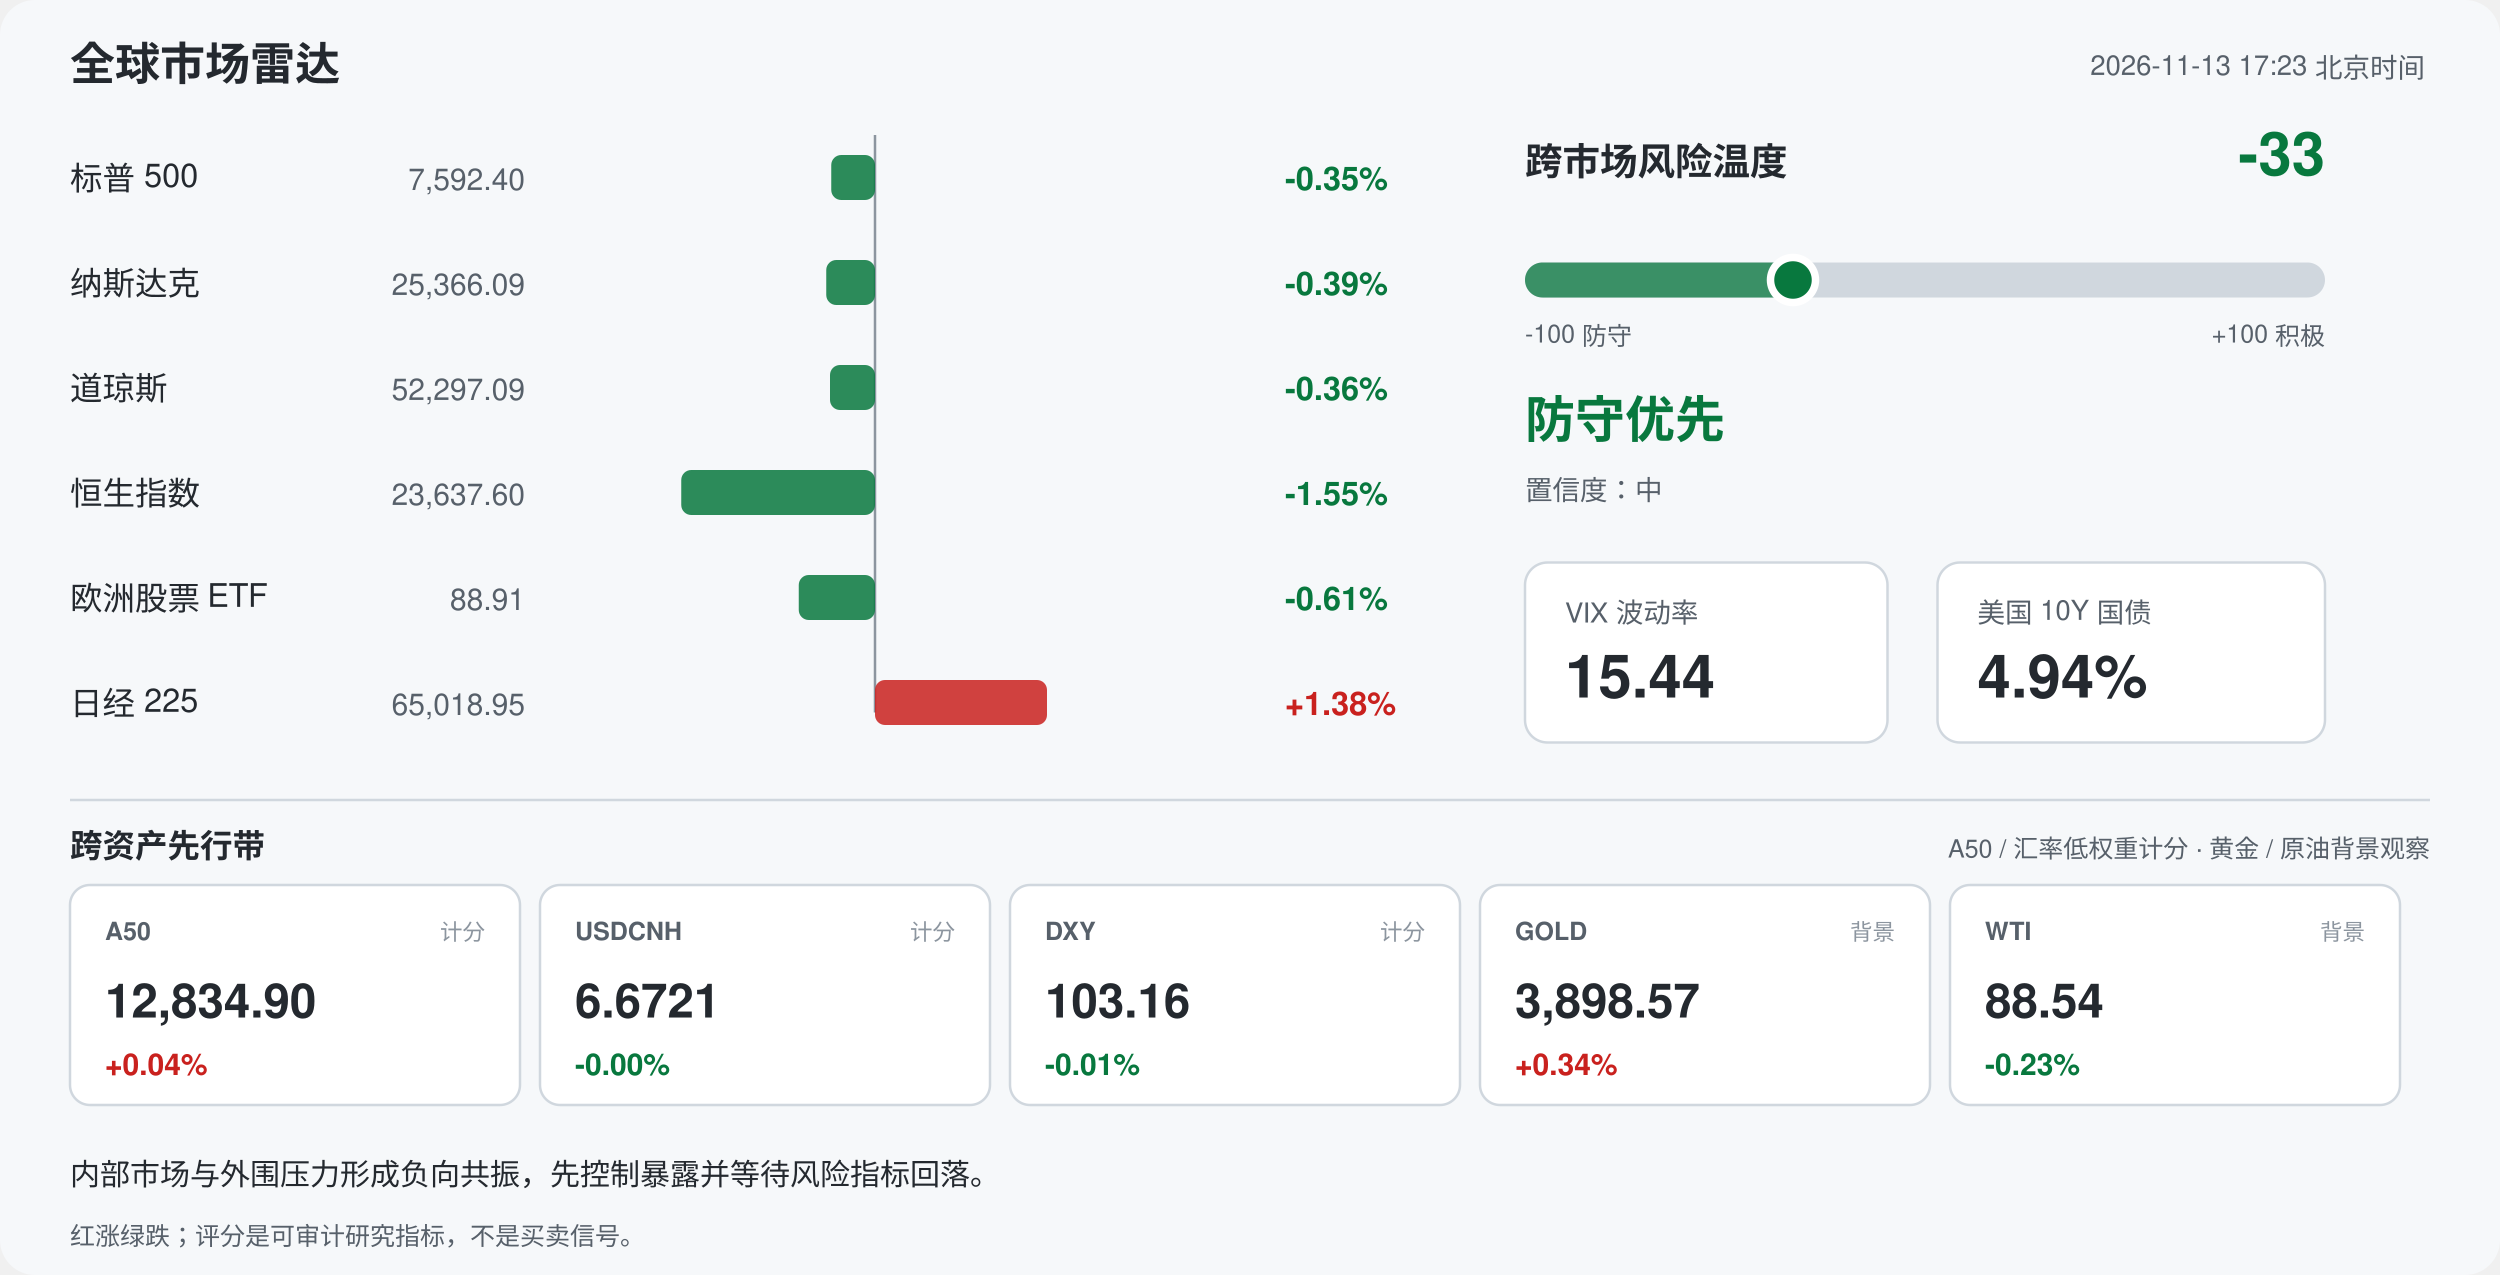
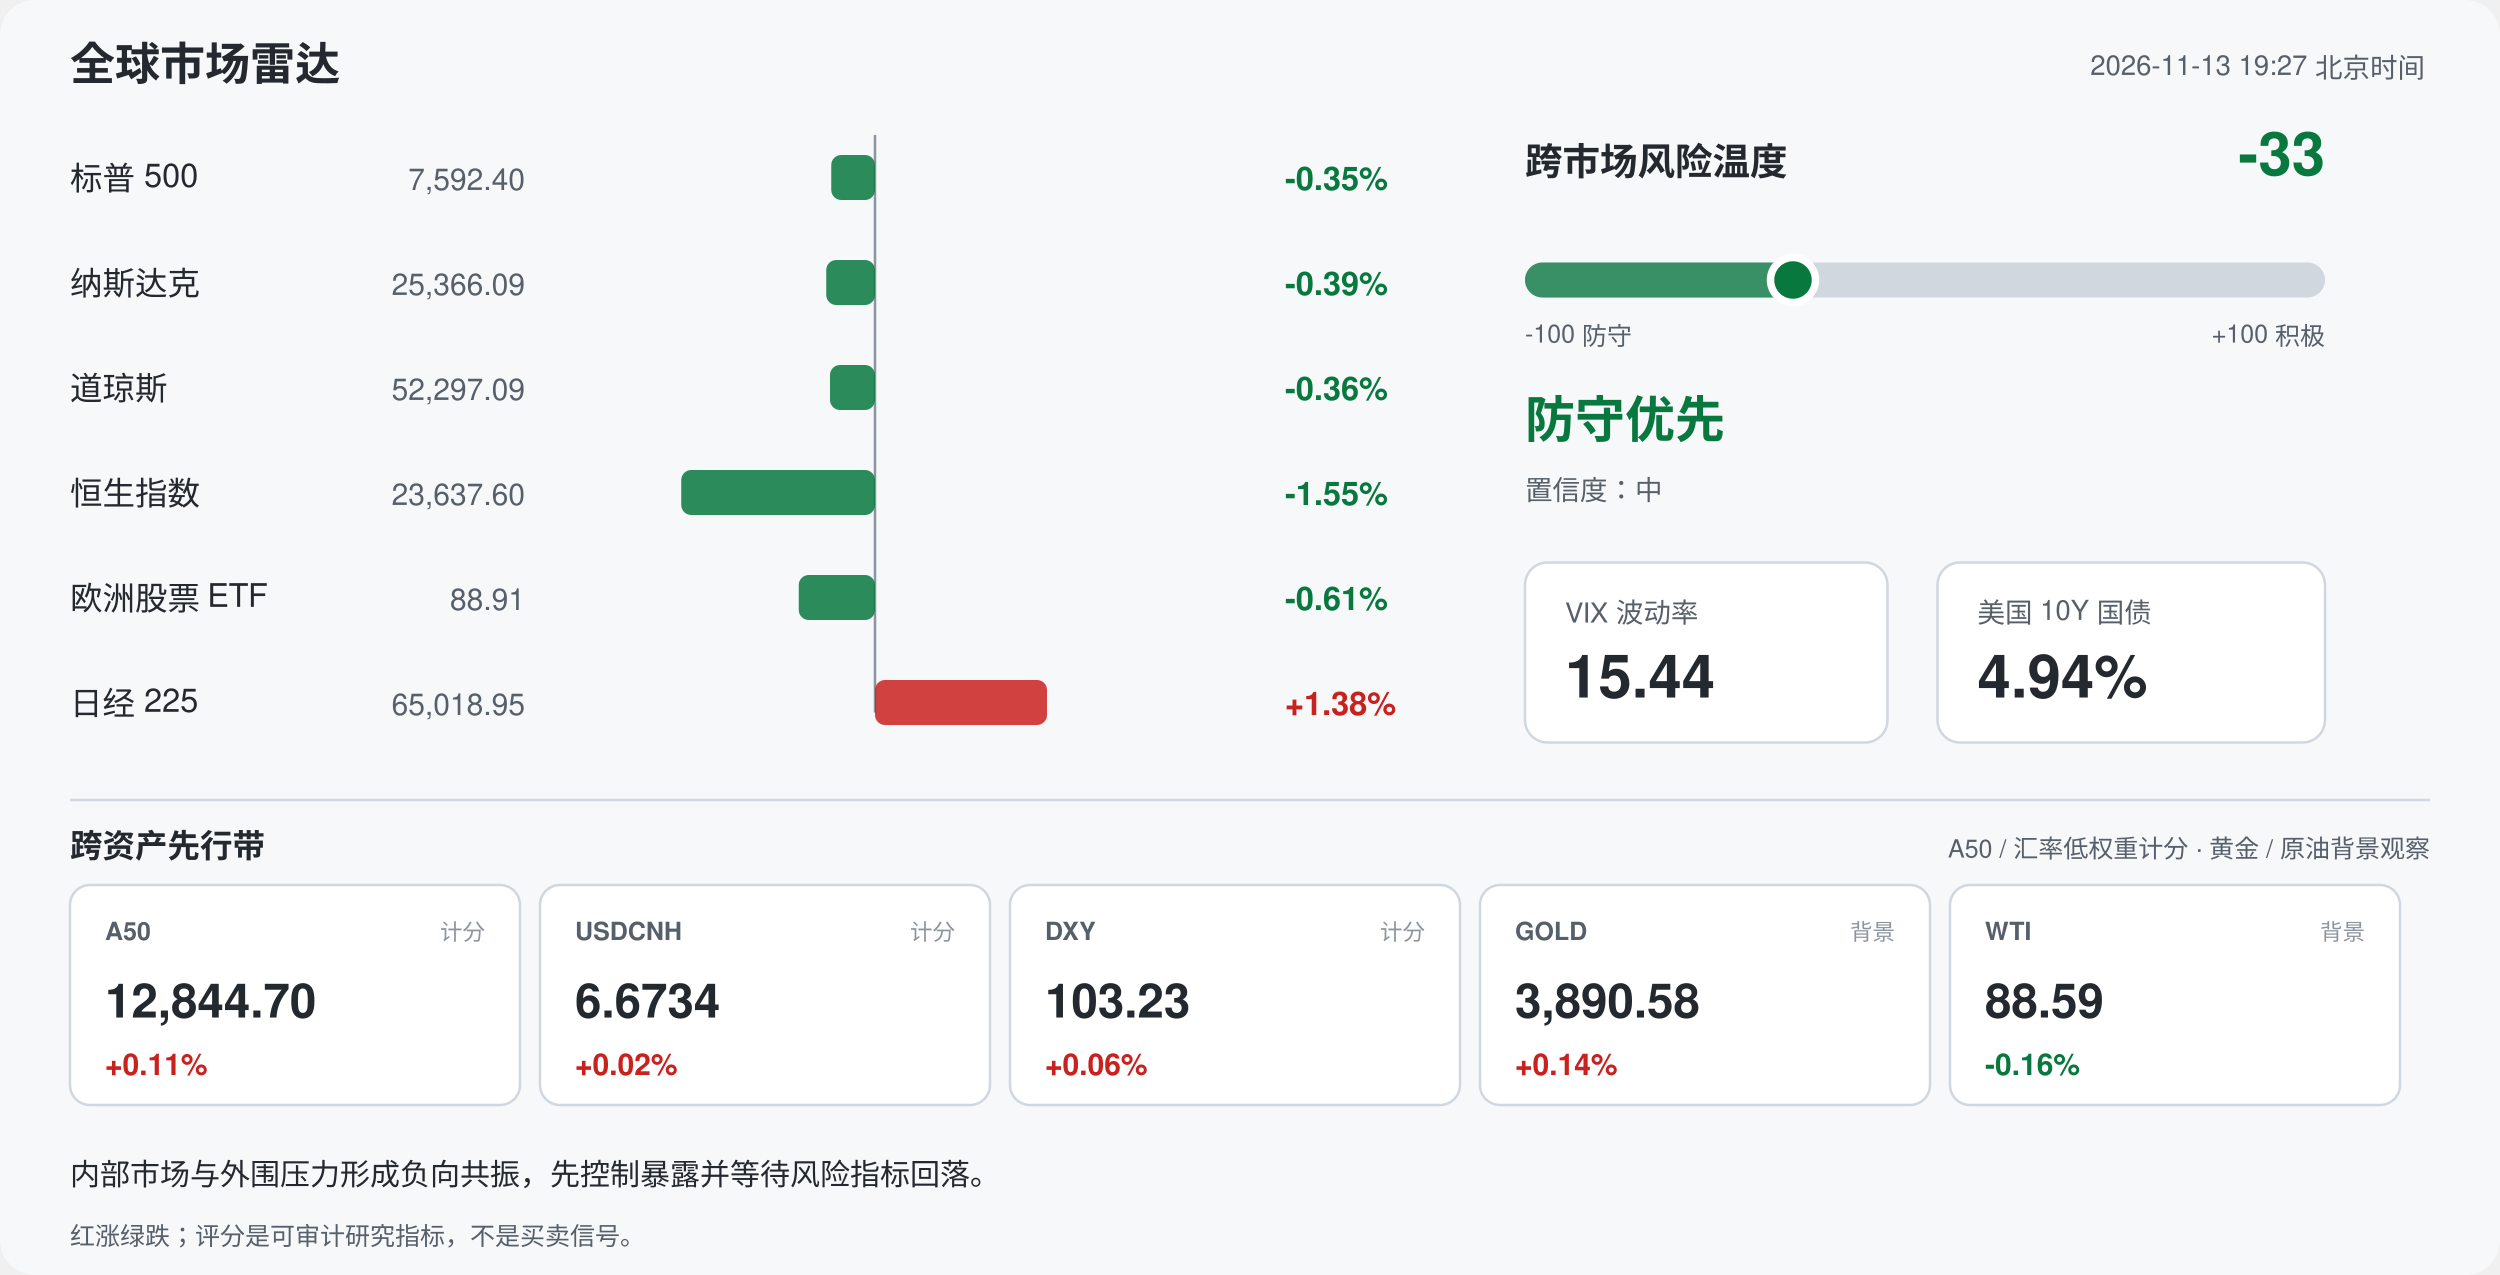
<svg xmlns="http://www.w3.org/2000/svg" width="1000" height="510" viewBox="0 0 1000 510" font-family="-apple-system,Segoe UI,Helvetica,Arial,sans-serif">
  <rect width="1000" height="510" rx="14" fill="#f6f8fa" />
  <text x="28" y="32" font-size="18" font-weight="700" fill="#24292f">全球市场雷达</text>
-   <text x="970" y="30" font-size="11" fill="#57606a" text-anchor="end">2026-11-13 17:23 北京时间</text>
+   <text x="970" y="30" font-size="11" fill="#57606a" text-anchor="end">2026-11-13 19:27 北京时间</text>
  <line x1="350" y1="54" x2="350" y2="285" stroke="#8c959f" stroke-width="1" />
  <text x="28" y="76" font-size="13" fill="#24292f">标普 500</text>
  <text x="210" y="76" font-size="12" fill="#57606a" text-anchor="end">7,592.40</text>
  <rect x="332.5" y="62" width="17.5" height="18" rx="4" fill="#08783e" opacity="0.85" />
  <text x="514" y="76" font-size="13" font-weight="600" fill="#08783e">-0.35%</text>
  <text x="28" y="118" font-size="13" fill="#24292f">纳斯达克</text>
  <text x="210" y="118" font-size="12" fill="#57606a" text-anchor="end">25,366.09</text>
  <rect x="330.5" y="104" width="19.5" height="18" rx="4" fill="#08783e" opacity="0.85" />
  <text x="514" y="118" font-size="13" font-weight="600" fill="#08783e">-0.39%</text>
  <text x="28" y="160" font-size="13" fill="#24292f">道琼斯</text>
  <text x="210" y="160" font-size="12" fill="#57606a" text-anchor="end">52,297.09</text>
  <rect x="332.0" y="146" width="18.0" height="18" rx="4" fill="#08783e" opacity="0.85" />
  <text x="514" y="160" font-size="13" font-weight="600" fill="#08783e">-0.36%</text>
  <text x="28" y="202" font-size="13" fill="#24292f">恒生指数</text>
  <text x="210" y="202" font-size="12" fill="#57606a" text-anchor="end">23,637.60</text>
  <rect x="272.5" y="188" width="77.5" height="18" rx="4" fill="#08783e" opacity="0.85" />
  <text x="514" y="202" font-size="13" font-weight="600" fill="#08783e">-1.55%</text>
  <text x="28" y="244" font-size="13" fill="#24292f">欧洲股票 ETF</text>
  <text x="210" y="244" font-size="12" fill="#57606a" text-anchor="end">88.91</text>
  <rect x="319.5" y="230" width="30.5" height="18" rx="4" fill="#08783e" opacity="0.85" />
  <text x="514" y="244" font-size="13" font-weight="600" fill="#08783e">-0.61%</text>
  <text x="28" y="286" font-size="13" fill="#24292f">日经 225</text>
  <text x="210" y="286" font-size="12" fill="#57606a" text-anchor="end">65,018.95</text>
  <rect x="350.0" y="272" width="68.8" height="18" rx="4" fill="#c9211e" opacity="0.85" />
  <text x="514" y="286" font-size="13" font-weight="600" fill="#c9211e">+1.38%</text>
  <text x="610" y="70" font-size="15" font-weight="700" fill="#24292f">跨市场风险温度</text>
  <text x="930" y="70" font-size="24" font-weight="700" fill="#08783e" text-anchor="end">-33</text>
  <rect x="610" y="105" width="320" height="14" rx="7" fill="#d0d7de" />
  <rect x="610" y="105" width="107.2" height="14" rx="7" fill="#08783e" opacity="0.75" />
  <circle cx="717.2" cy="112" r="9" fill="#08783e" stroke="#ffffff" stroke-width="3" />
  <text x="610" y="137" font-size="10" fill="#57606a">-100 防守</text>
  <text x="930" y="137" font-size="10" fill="#57606a" text-anchor="end">+100 积极</text>
  <text x="610" y="175" font-size="20" font-weight="700" fill="#08783e">防守优先</text>
  <text x="610" y="200" font-size="11" fill="#57606a">置信度：中</text>
  <rect x="610" y="225" width="145" height="72" rx="9" fill="#ffffff" stroke="#d0d7de" />
  <text x="626" y="249" font-size="11" fill="#57606a">VIX 波动率</text>
  <text x="626" y="279" font-size="24" font-weight="700" fill="#24292f">15.44</text>
  <rect x="775" y="225" width="155" height="72" rx="9" fill="#ffffff" stroke="#d0d7de" />
  <text x="791" y="249" font-size="11" fill="#57606a">美国 10Y 国债</text>
  <text x="791" y="279" font-size="24" font-weight="700" fill="#24292f">4.94%</text>
  <line x1="28" y1="320" x2="972" y2="320" stroke="#d0d7de" />
  <text x="28" y="343" font-size="13" font-weight="700" fill="#24292f">跨资产先行带</text>
  <text x="972" y="343" font-size="10" fill="#57606a" text-anchor="end">A50 / 汇率低权重计分 · 黄金 / 原油背景观察</text>
  <rect x="28" y="354" width="180" height="88" rx="8" fill="#ffffff" stroke="#d0d7de" />
  <text x="42" y="376" font-size="10" font-weight="700" fill="#57606a">A50</text>
  <text x="194" y="376" font-size="9" fill="#8c959f" text-anchor="end">计分</text>
-   <text x="42" y="407" font-size="19" font-weight="700" fill="#24292f">12,834.90</text>
-   <text x="42" y="430" font-size="12" font-weight="700" fill="#c9211e">+0.04%</text>
+   <text x="42" y="407" font-size="19" font-weight="700" fill="#24292f">12,844.70</text>
+   <text x="42" y="430" font-size="12" font-weight="700" fill="#c9211e">+0.11%</text>
  <rect x="216" y="354" width="180" height="88" rx="8" fill="#ffffff" stroke="#d0d7de" />
  <text x="230" y="376" font-size="10" font-weight="700" fill="#57606a">USDCNH</text>
  <text x="382" y="376" font-size="9" fill="#8c959f" text-anchor="end">计分</text>
-   <text x="230" y="407" font-size="19" font-weight="700" fill="#24292f">6.6721</text>
-   <text x="230" y="430" font-size="12" font-weight="700" fill="#08783e">-0.00%</text>
+   <text x="230" y="407" font-size="19" font-weight="700" fill="#24292f">6.6734</text>
+   <text x="230" y="430" font-size="12" font-weight="700" fill="#c9211e">+0.02%</text>
  <rect x="404" y="354" width="180" height="88" rx="8" fill="#ffffff" stroke="#d0d7de" />
  <text x="418" y="376" font-size="10" font-weight="700" fill="#57606a">DXY</text>
  <text x="570" y="376" font-size="9" fill="#8c959f" text-anchor="end">计分</text>
-   <text x="418" y="407" font-size="19" font-weight="700" fill="#24292f">103.16</text>
-   <text x="418" y="430" font-size="12" font-weight="700" fill="#08783e">-0.01%</text>
+   <text x="418" y="407" font-size="19" font-weight="700" fill="#24292f">103.23</text>
+   <text x="418" y="430" font-size="12" font-weight="700" fill="#c9211e">+0.06%</text>
  <rect x="592" y="354" width="180" height="88" rx="8" fill="#ffffff" stroke="#d0d7de" />
  <text x="606" y="376" font-size="10" font-weight="700" fill="#57606a">GOLD</text>
  <text x="758" y="376" font-size="9" fill="#8c959f" text-anchor="end">背景</text>
-   <text x="606" y="407" font-size="19" font-weight="700" fill="#24292f">3,898.57</text>
-   <text x="606" y="430" font-size="12" font-weight="700" fill="#c9211e">+0.34%</text>
+   <text x="606" y="407" font-size="19" font-weight="700" fill="#24292f">3,890.58</text>
+   <text x="606" y="430" font-size="12" font-weight="700" fill="#c9211e">+0.14%</text>
  <rect x="780" y="354" width="180" height="88" rx="8" fill="#ffffff" stroke="#d0d7de" />
  <text x="794" y="376" font-size="10" font-weight="700" fill="#57606a">WTI</text>
  <text x="946" y="376" font-size="9" fill="#8c959f" text-anchor="end">背景</text>
-   <text x="794" y="407" font-size="19" font-weight="700" fill="#24292f">88.54</text>
-   <text x="794" y="430" font-size="12" font-weight="700" fill="#08783e">-0.23%</text>
+   <text x="794" y="407" font-size="19" font-weight="700" fill="#24292f">88.59</text>
+   <text x="794" y="430" font-size="12" font-weight="700" fill="#08783e">-0.16%</text>
  <text x="28" y="474" font-size="12" fill="#24292f">内部市场与外围压力形成负向共振，先控制暴露并等待风险指标回落。</text>
  <text x="28" y="498" font-size="10" fill="#57606a">红涨绿跌；评分是可审计研究指标，不是买卖信号。</text>
</svg>
